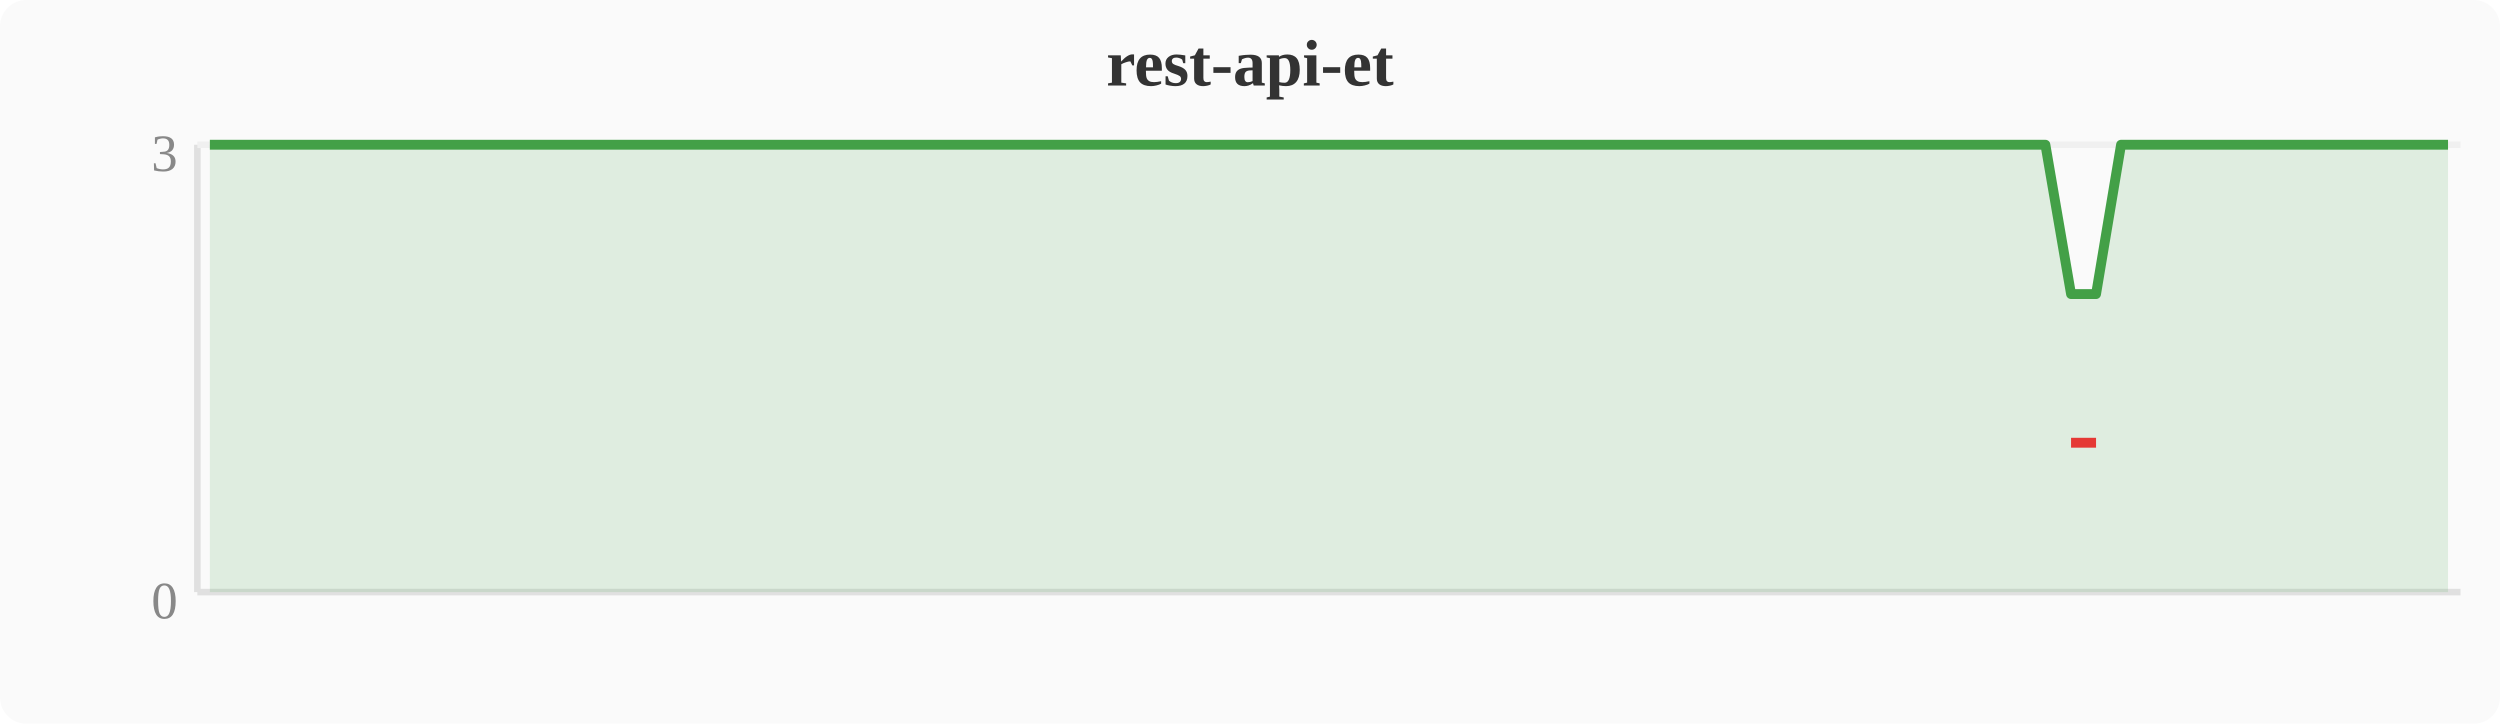
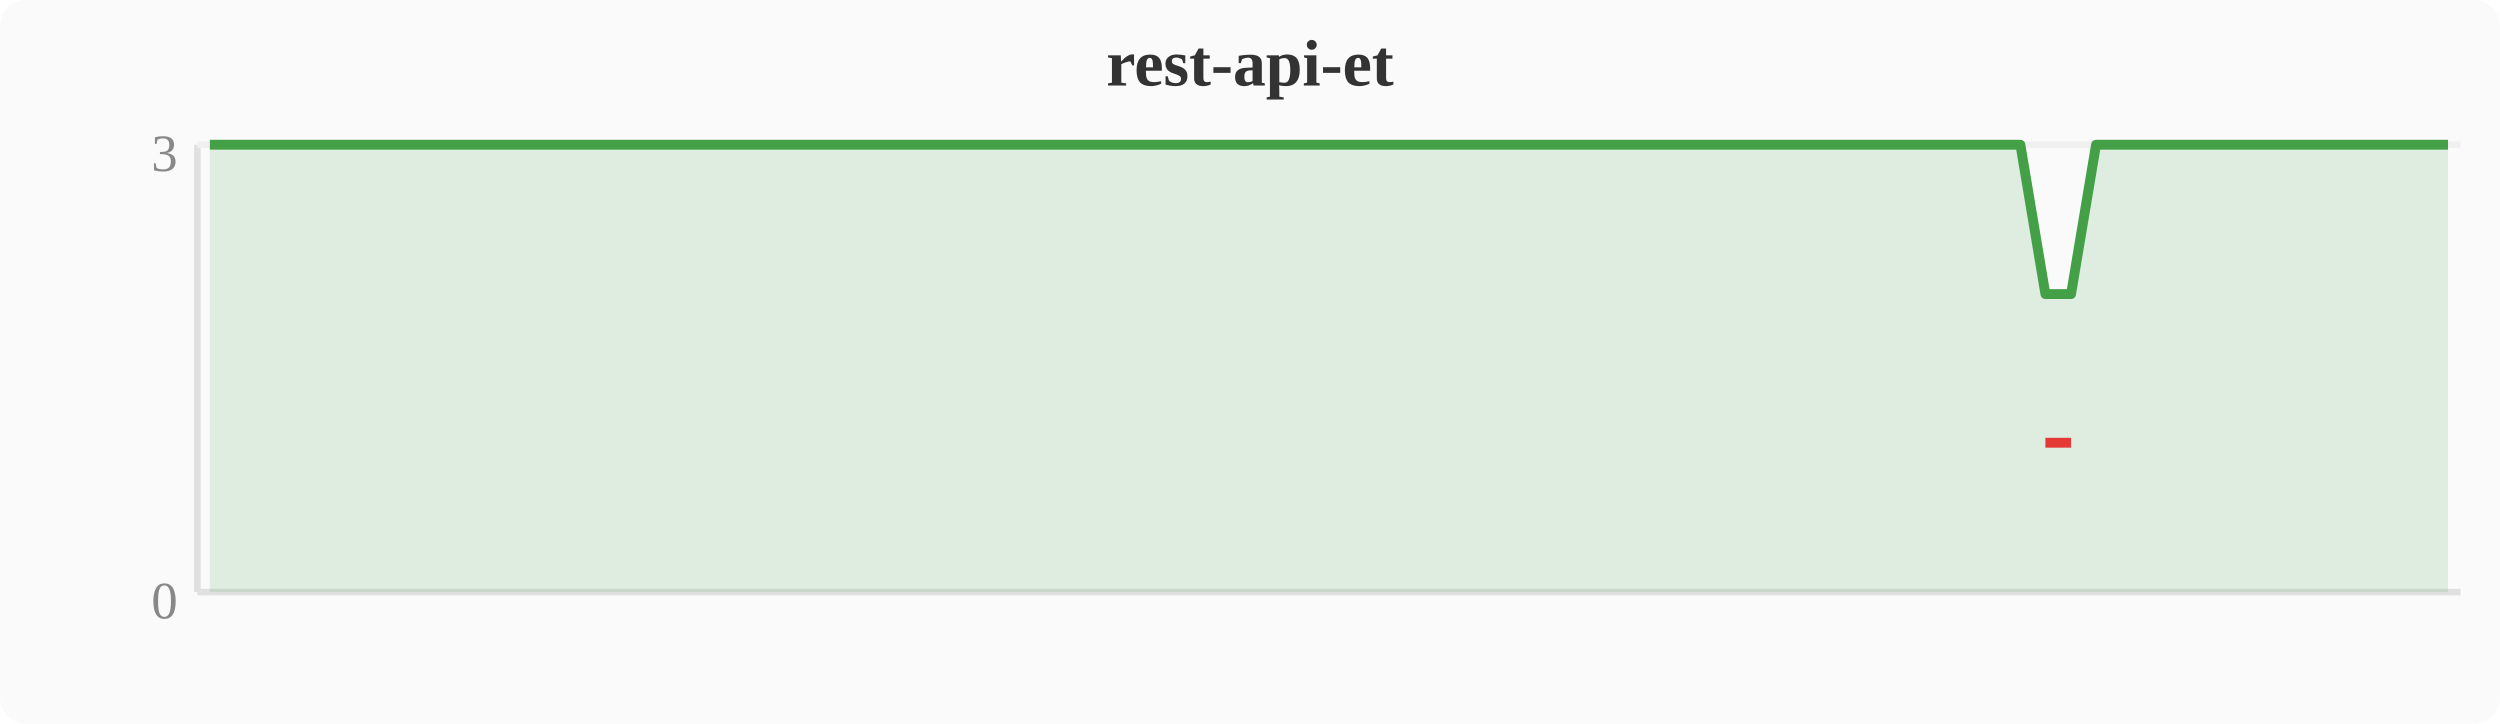
<svg xmlns="http://www.w3.org/2000/svg" width="380" height="110" viewBox="0 0 380 110">
  <rect width="380" height="110" fill="#fafafa" rx="4" />
  <text x="190" y="13" text-anchor="middle" font-size="10" font-weight="bold" fill="#333">rest-api-et</text>
  <line x1="30" y1="22" x2="30" y2="90" stroke="#e0e0e0" stroke-width="1" />
  <line x1="30" y1="90" x2="374" y2="90" stroke="#e0e0e0" stroke-width="1" />
  <line x1="30" y1="22" x2="374" y2="22" stroke="#f0f0f0" stroke-width="1" />
  <text x="27" y="94" text-anchor="end" font-size="8" fill="#888">0</text>
  <text x="27" y="26" text-anchor="end" font-size="8" fill="#888">3</text>
-   <polygon points="31.9,22.0 35.7,22.0 39.6,22.0 43.4,22.0 47.2,22.0 51.0,22.0 54.8,22.0 58.7,22.0 62.5,22.0 66.3,22.0 70.1,22.0 74.0,22.0 77.8,22.0 81.6,22.0 85.4,22.0 89.2,22.0 93.1,22.0 96.9,22.0 100.7,22.0 104.5,22.0 108.4,22.0 112.2,22.0 116.0,22.0 119.8,22.0 123.6,22.0 127.5,22.0 131.3,22.0 135.1,22.0 138.9,22.0 142.8,22.0 146.6,22.0 150.4,22.0 154.2,22.0 158.0,22.0 161.9,22.0 165.7,22.0 169.5,22.0 173.3,22.0 177.2,22.0 181.0,22.0 184.8,22.0 188.6,22.0 192.4,22.0 196.3,22.0 200.1,22.0 203.9,22.0 207.7,22.0 211.6,22.0 215.4,22.0 219.2,22.0 223.0,22.0 226.8,22.0 230.7,22.0 234.5,22.0 238.3,22.0 242.1,22.0 246.0,22.0 249.8,22.0 253.6,22.0 257.4,22.0 261.2,22.0 265.1,22.0 268.9,22.0 272.7,22.0 276.5,22.0 280.4,22.0 284.2,22.0 288.0,22.0 291.8,22.0 295.6,22.0 299.5,22.0 303.3,22.0 307.1,22.0 310.9,22.0 314.8,44.7 318.6,44.7 322.4,22.0 326.2,22.0 330.0,22.0 333.9,22.0 337.7,22.0 341.5,22.0 345.3,22.0 349.2,22.0 353.0,22.0 356.8,22.0 360.6,22.0 364.4,22.0 368.3,22.0 372.1,22.0 372.1,90 31.9,90" fill="#43a047" opacity="0.15" />
-   <polyline points="31.9,22.0 35.7,22.0 39.6,22.0 43.4,22.0 47.2,22.0 51.0,22.0 54.8,22.0 58.7,22.0 62.5,22.0 66.3,22.0 70.1,22.0 74.0,22.0 77.8,22.0 81.6,22.0 85.4,22.0 89.2,22.0 93.1,22.0 96.9,22.0 100.7,22.0 104.5,22.0 108.4,22.0 112.2,22.0 116.0,22.0 119.8,22.0 123.6,22.0 127.5,22.0 131.3,22.0 135.1,22.0 138.9,22.0 142.8,22.0 146.6,22.0 150.4,22.0 154.2,22.0 158.0,22.0 161.9,22.0 165.7,22.0 169.5,22.0 173.3,22.0 177.2,22.0 181.0,22.0 184.8,22.0 188.6,22.0 192.4,22.0 196.3,22.0 200.1,22.0 203.9,22.0 207.7,22.0 211.6,22.0 215.4,22.0 219.2,22.0 223.0,22.0 226.8,22.0 230.7,22.0 234.5,22.0 238.3,22.0 242.1,22.0 246.0,22.0 249.8,22.0 253.6,22.0 257.4,22.0 261.2,22.0 265.1,22.0 268.9,22.0 272.7,22.0 276.5,22.0 280.4,22.0 284.2,22.0 288.0,22.0 291.8,22.0 295.6,22.0 299.5,22.0 303.3,22.0 307.1,22.0 310.9,22.0 314.8,44.7 318.6,44.7 322.4,22.0 326.2,22.0 330.0,22.0 333.9,22.0 337.7,22.0 341.5,22.0 345.3,22.0 349.2,22.0 353.0,22.0 356.8,22.0 360.6,22.0 364.4,22.0 368.3,22.0 372.1,22.0" fill="none" stroke="#43a047" stroke-width="1.5" stroke-linejoin="round" />
-   <polyline points="314.8,67.3 318.6,67.3" fill="none" stroke="#e53935" stroke-width="1.5" stroke-linejoin="round" />
+   <polygon points="31.9,22.0 35.7,22.0 39.6,22.0 43.4,22.0 47.2,22.0 51.0,22.0 54.8,22.0 58.7,22.0 62.5,22.0 66.3,22.0 70.1,22.0 74.0,22.0 77.8,22.0 81.6,22.0 85.4,22.0 89.2,22.0 93.1,22.0 96.9,22.0 100.7,22.0 104.5,22.0 108.4,22.0 112.2,22.0 116.0,22.0 119.8,22.0 123.6,22.0 127.5,22.0 131.3,22.0 135.1,22.0 138.9,22.0 142.8,22.0 146.6,22.0 150.4,22.0 154.2,22.0 158.0,22.0 161.9,22.0 165.7,22.0 169.5,22.0 173.3,22.0 177.2,22.0 181.0,22.0 184.8,22.0 188.6,22.0 192.4,22.0 196.3,22.0 200.1,22.0 203.9,22.0 207.7,22.0 211.6,22.0 215.4,22.0 219.2,22.0 223.0,22.0 226.8,22.0 230.7,22.0 234.5,22.0 238.3,22.0 242.1,22.0 246.0,22.0 249.8,22.0 253.6,22.0 257.4,22.0 261.2,22.0 265.1,22.0 268.9,22.0 272.7,22.0 276.5,22.0 280.4,22.0 284.2,22.0 288.0,22.0 291.8,22.0 295.6,22.0 299.5,22.0 303.3,22.0 307.1,22.0 310.9,44.7 314.8,44.7 318.6,22.0 322.4,22.0 326.2,22.0 330.0,22.0 333.9,22.0 337.7,22.0 341.5,22.0 345.3,22.0 349.2,22.0 353.0,22.0 356.8,22.0 360.6,22.0 364.4,22.0 368.3,22.0 372.1,22.0 372.1,90 31.9,90" fill="#43a047" opacity="0.15" />
+   <polyline points="31.9,22.0 35.7,22.0 39.6,22.0 43.4,22.0 47.2,22.0 51.0,22.0 54.8,22.0 58.7,22.0 62.5,22.0 66.3,22.0 70.1,22.0 74.0,22.0 77.8,22.0 81.6,22.0 85.4,22.0 89.2,22.0 93.1,22.0 96.9,22.0 100.7,22.0 104.5,22.0 108.4,22.0 112.2,22.0 116.0,22.0 119.8,22.0 123.6,22.0 127.5,22.0 131.3,22.0 135.1,22.0 138.9,22.0 142.8,22.0 146.6,22.0 150.4,22.0 154.2,22.0 158.0,22.0 161.9,22.0 165.7,22.0 169.5,22.0 173.3,22.0 177.2,22.0 181.0,22.0 184.8,22.0 188.6,22.0 192.4,22.0 196.3,22.0 200.1,22.0 203.9,22.0 207.7,22.0 211.6,22.0 215.4,22.0 219.2,22.0 223.0,22.0 226.8,22.0 230.7,22.0 234.5,22.0 238.3,22.0 242.1,22.0 246.0,22.0 249.8,22.0 253.6,22.0 257.4,22.0 261.2,22.0 265.1,22.0 268.9,22.0 272.7,22.0 276.5,22.0 280.4,22.0 284.2,22.0 288.0,22.0 291.8,22.0 295.6,22.0 299.5,22.0 303.3,22.0 307.1,22.0 310.9,44.7 314.8,44.7 318.6,22.0 322.4,22.0 326.2,22.0 330.0,22.0 333.9,22.0 337.7,22.0 341.5,22.0 345.3,22.0 349.2,22.0 353.0,22.0 356.8,22.0 360.6,22.0 364.4,22.0 368.3,22.0 372.1,22.0" fill="none" stroke="#43a047" stroke-width="1.5" stroke-linejoin="round" />
+   <polyline points="310.9,67.3 314.8,67.3" fill="none" stroke="#e53935" stroke-width="1.5" stroke-linejoin="round" />
</svg>
